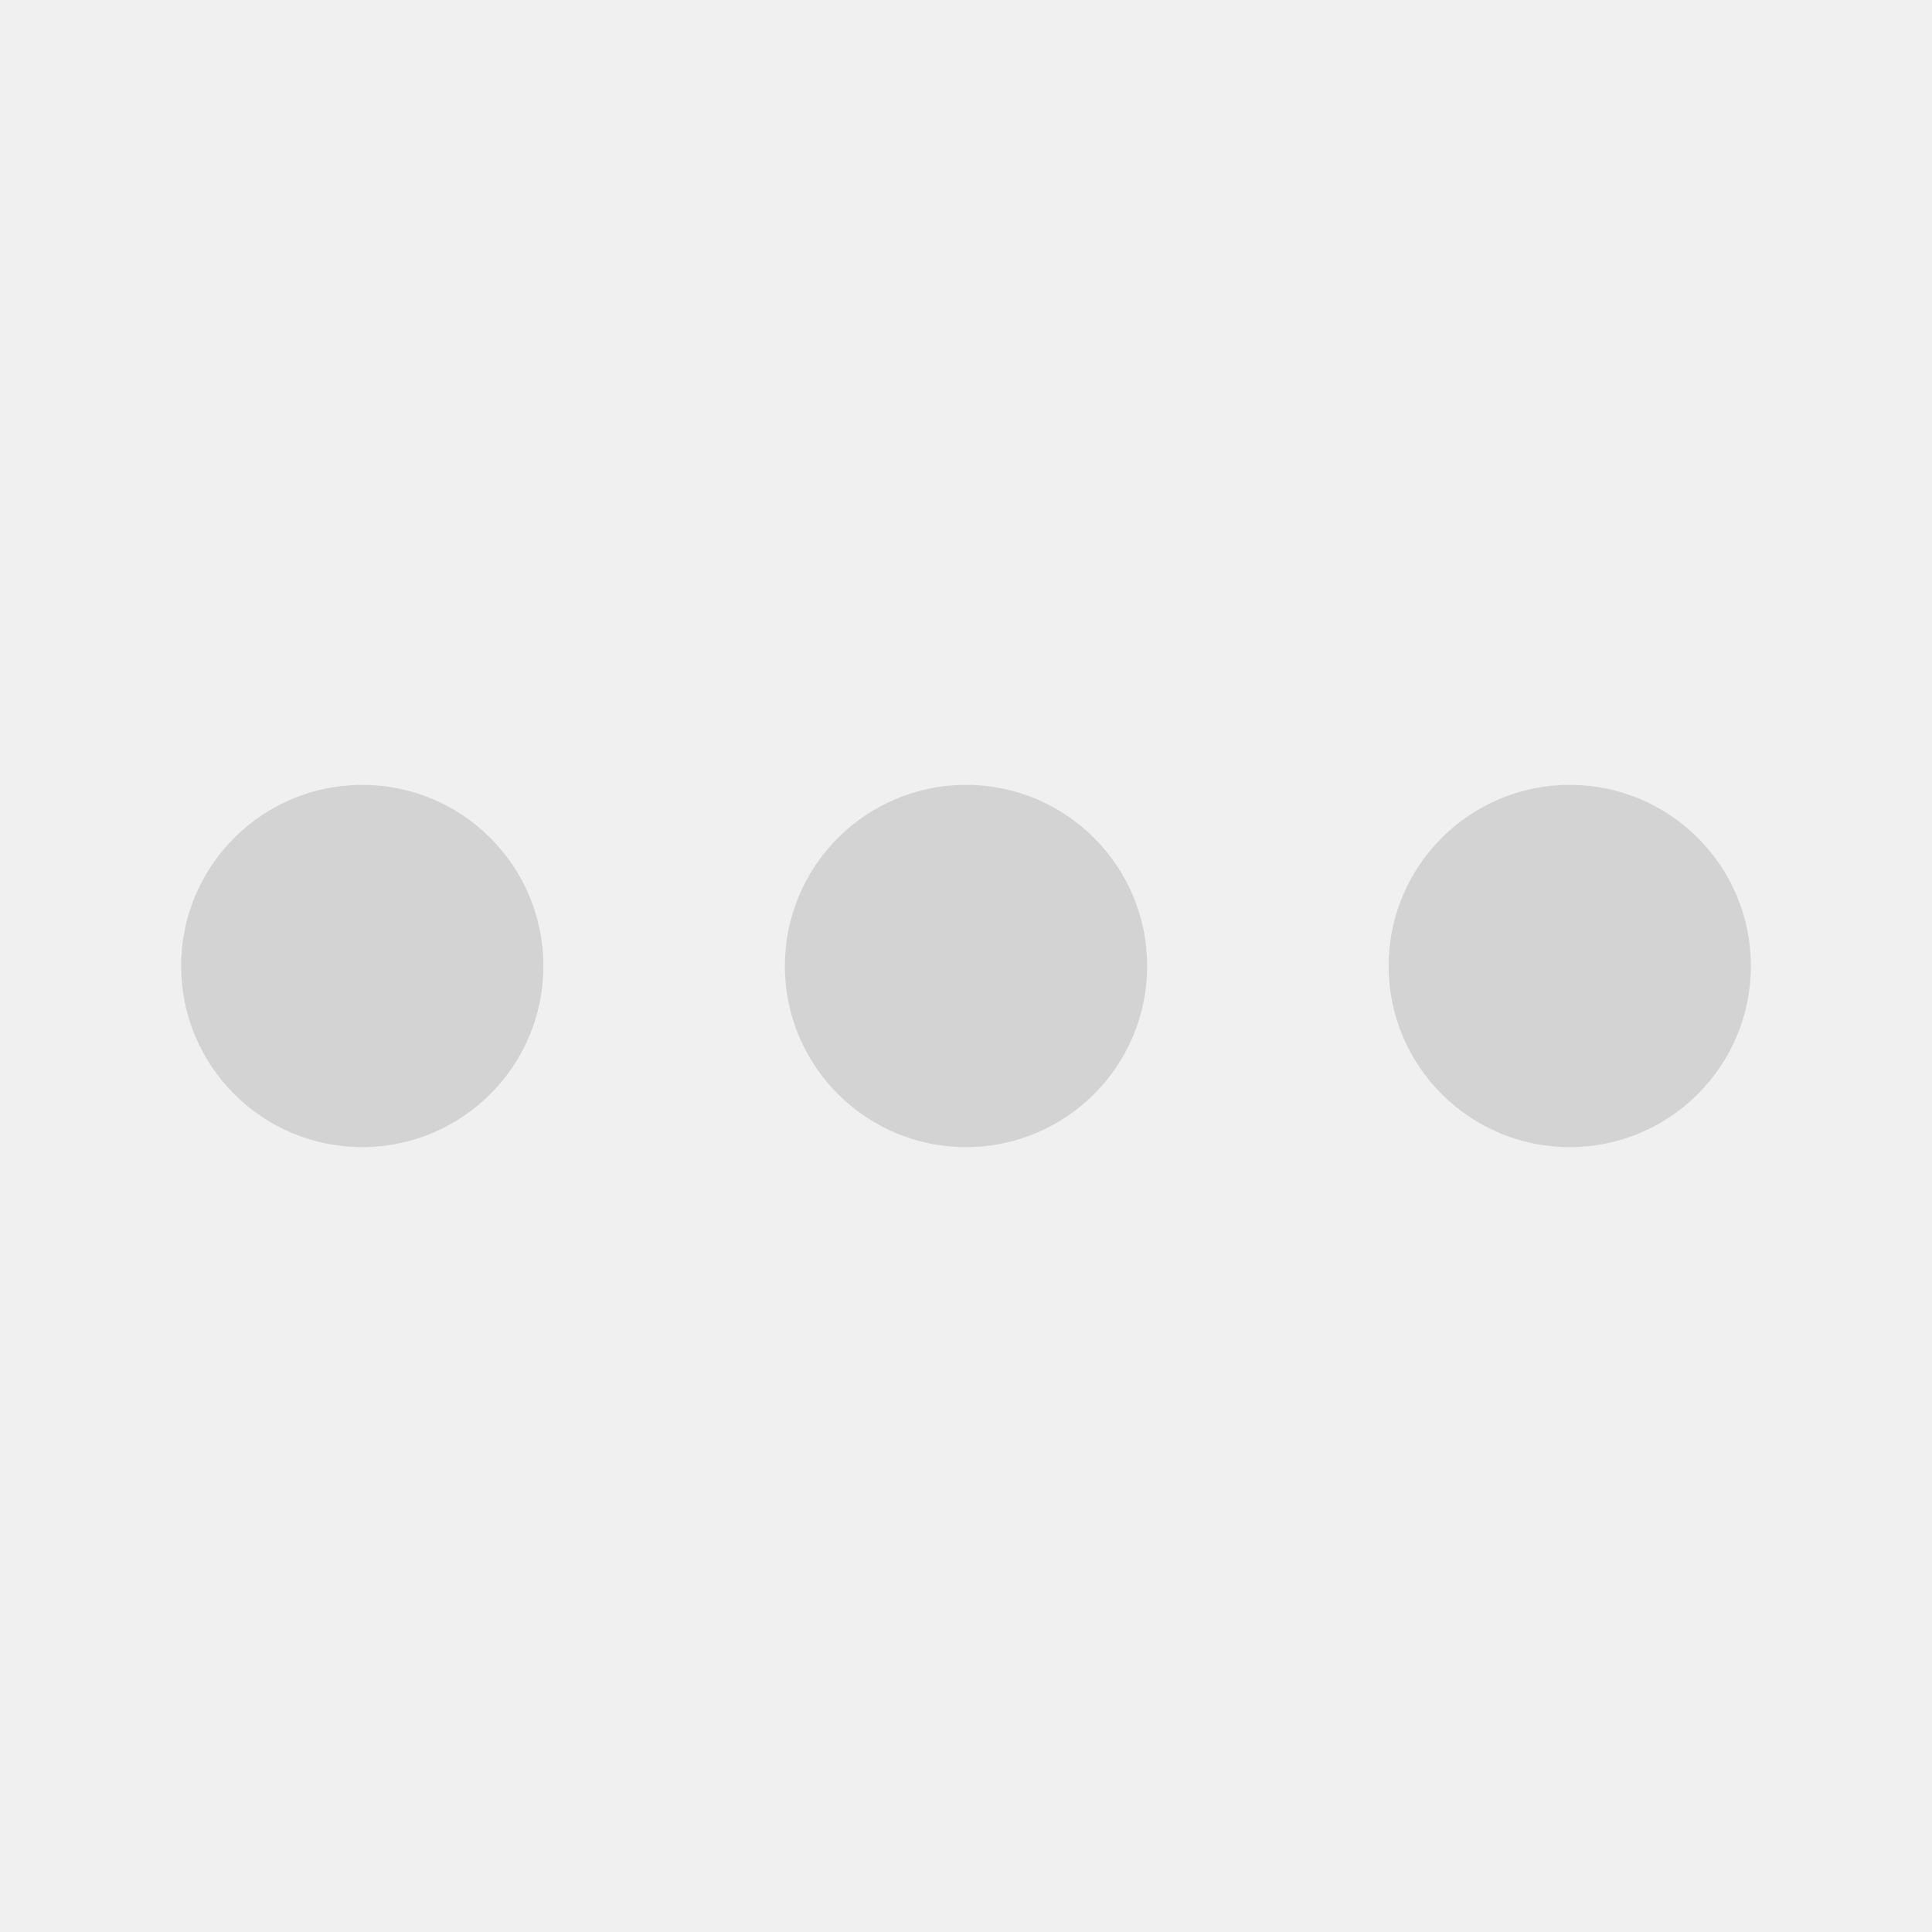
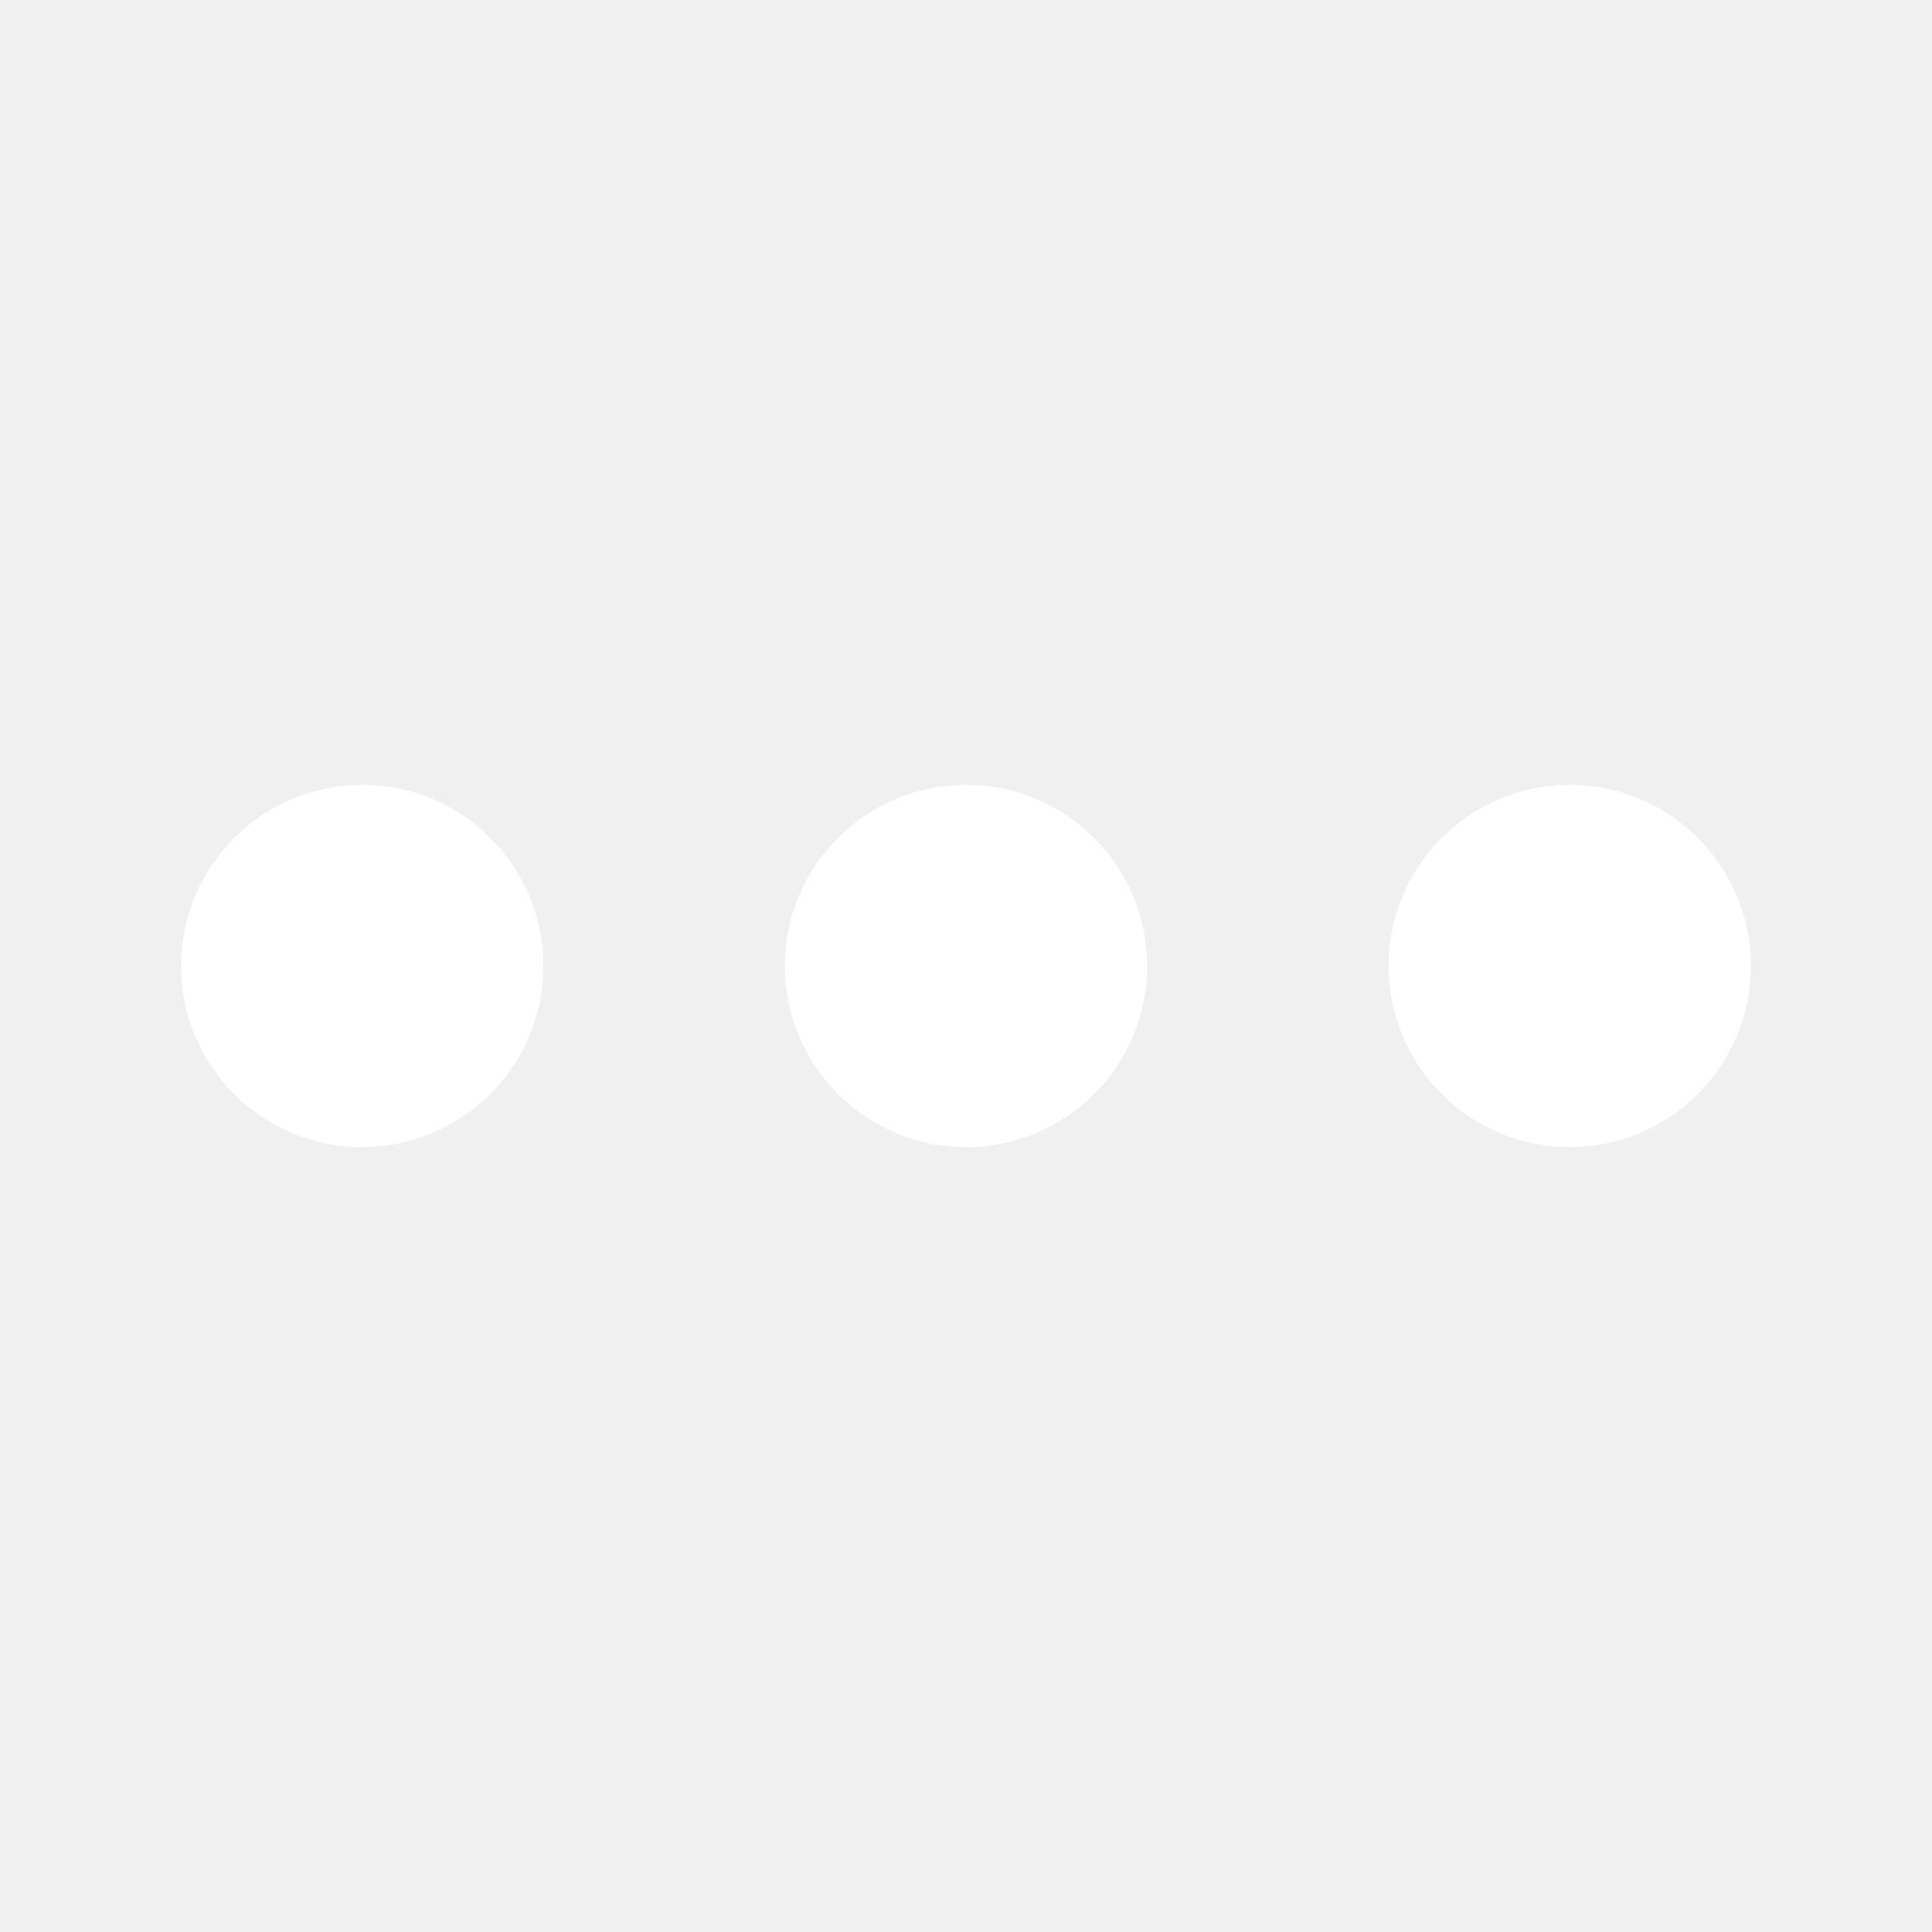
- <svg xmlns="http://www.w3.org/2000/svg" width="32" height="32" fill="lightgray" class="bi bi-three-dots" viewBox="0 0 16 16">
+ <svg xmlns="http://www.w3.org/2000/svg" width="32" height="32" fill="white" class="bi bi-three-dots" viewBox="0 0 16 16">
  <path d="M3 9.5a1.5 1.5 0 1 1 0-3 1.5 1.5 0 0 1 0 3zm5 0a1.5 1.5 0 1 1 0-3 1.5 1.5 0 0 1 0 3zm5 0a1.5 1.5 0 1 1 0-3 1.5 1.5 0 0 1 0 3z" />
</svg>
